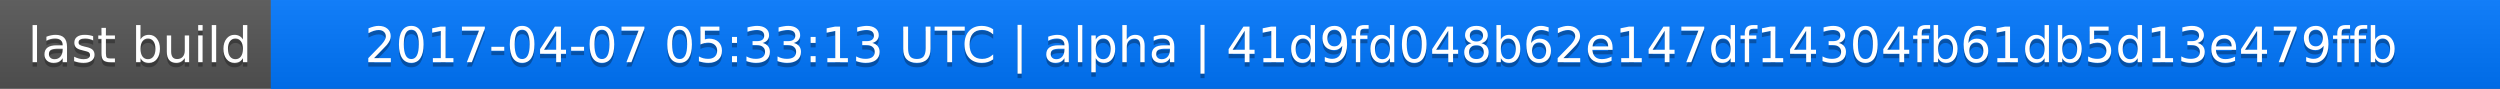
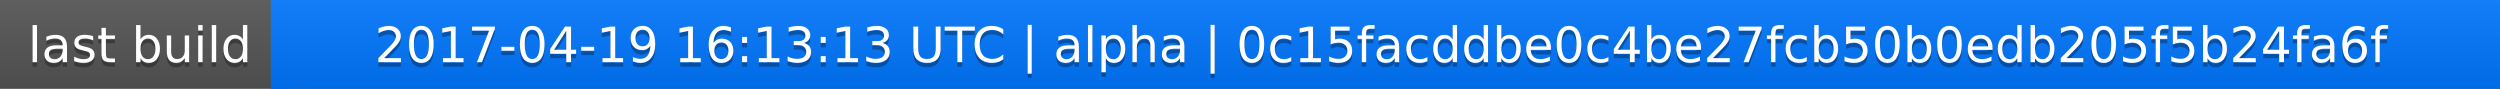
<svg xmlns="http://www.w3.org/2000/svg" width="563" height="20">
  <linearGradient id="a" x2="0" y2="100%">
    <stop offset="0" stop-color="#bbb" stop-opacity=".1" />
    <stop offset="1" stop-opacity=".1" />
  </linearGradient>
  <rect rx="0" width="563" height="20" fill="#555" />
  <rect rx="0" x="61" width="502" height="20" fill="#07f" />
  <path fill="#07f" d="M61 0h4v20h-4z" />
  <rect rx="0" width="563" height="20" fill="url(#a)" />
  <g fill="#fff" text-anchor="middle" font-family="DejaVu Sans,Verdana,Geneva,sans-serif" font-size="11">
    <text x="31.5" y="15" fill="#010101" fill-opacity=".3">last build</text>
    <text x="31.5" y="14">last build</text>
-     <text x="311" y="15" fill="#010101" fill-opacity=".3">2017-04-07 05:33:13 UTC | alpha | 41d9fd048b62e147df14304fb61db5d13e479ffb</text>
-     <text x="311" y="14">2017-04-07 05:33:13 UTC | alpha | 41d9fd048b62e147df14304fb61db5d13e479ffb</text>
+     <text x="311" y="15" fill="#010101" fill-opacity=".3">2017-04-19 16:13:13 UTC | alpha | 0c15facddbe0c4be27fcb50b0edb205f5b24fa6f</text>
+     <text x="311" y="14">2017-04-19 16:13:13 UTC | alpha | 0c15facddbe0c4be27fcb50b0edb205f5b24fa6f</text>
  </g>
</svg>
